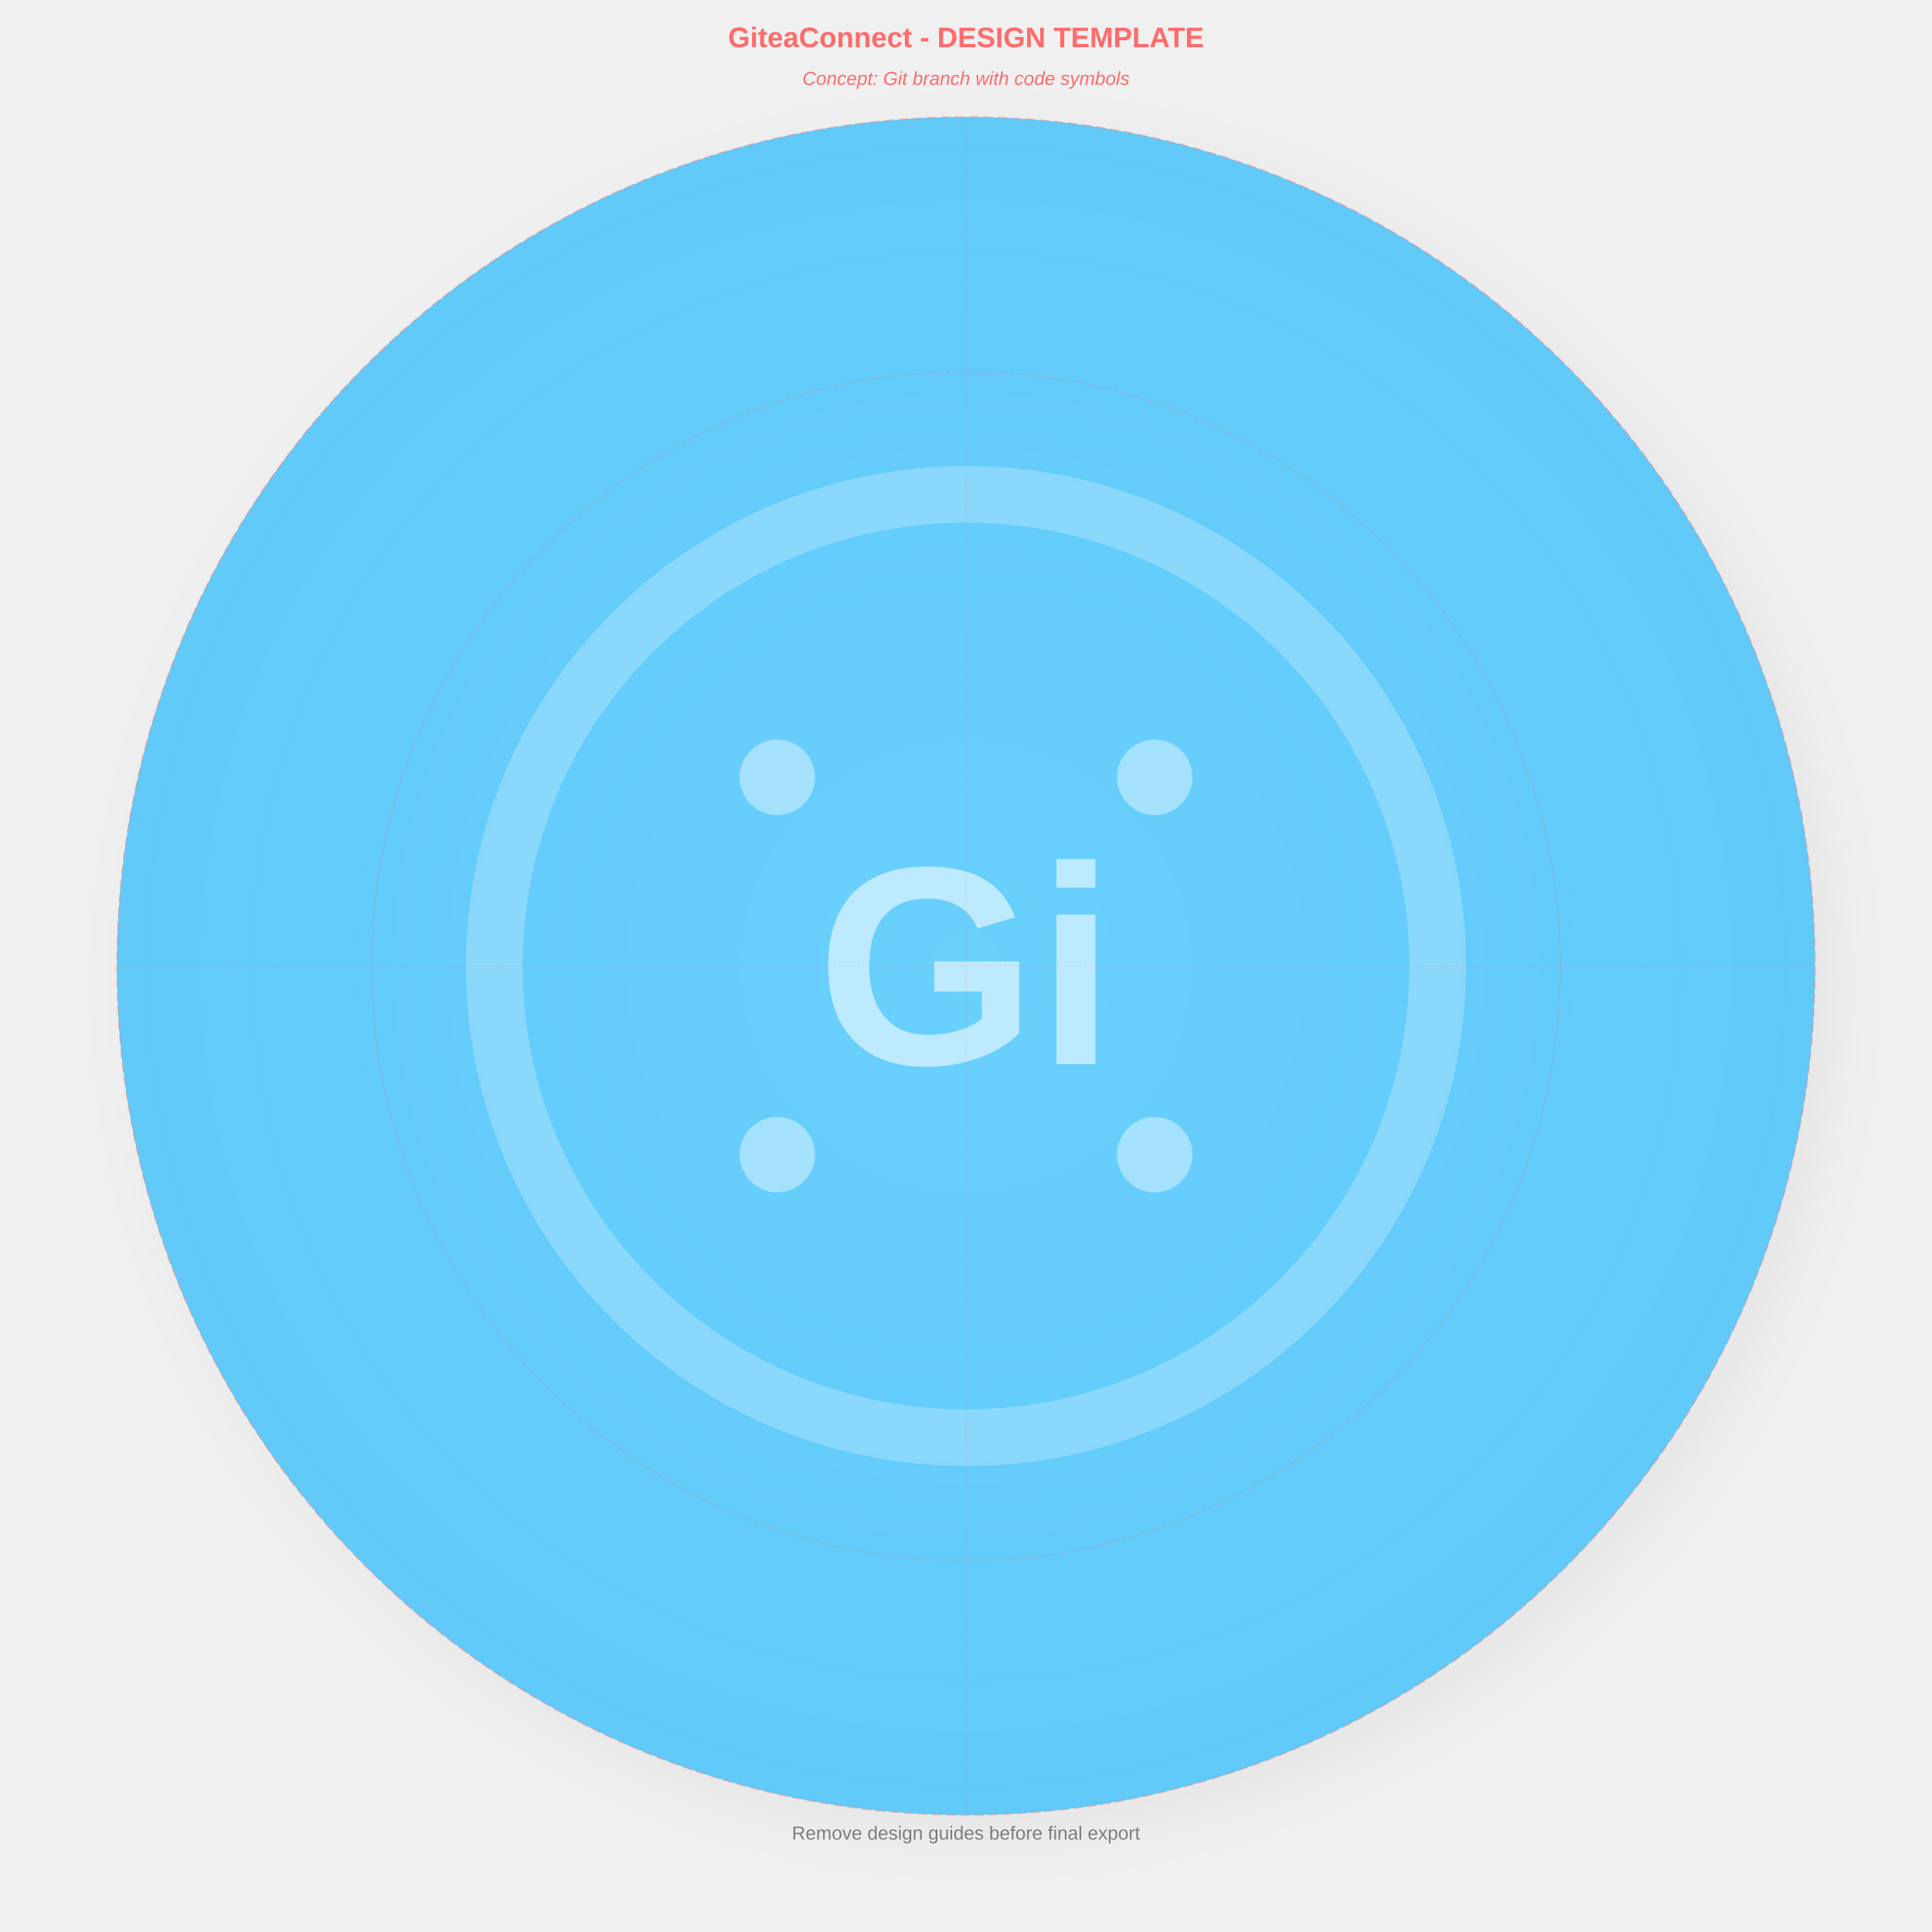
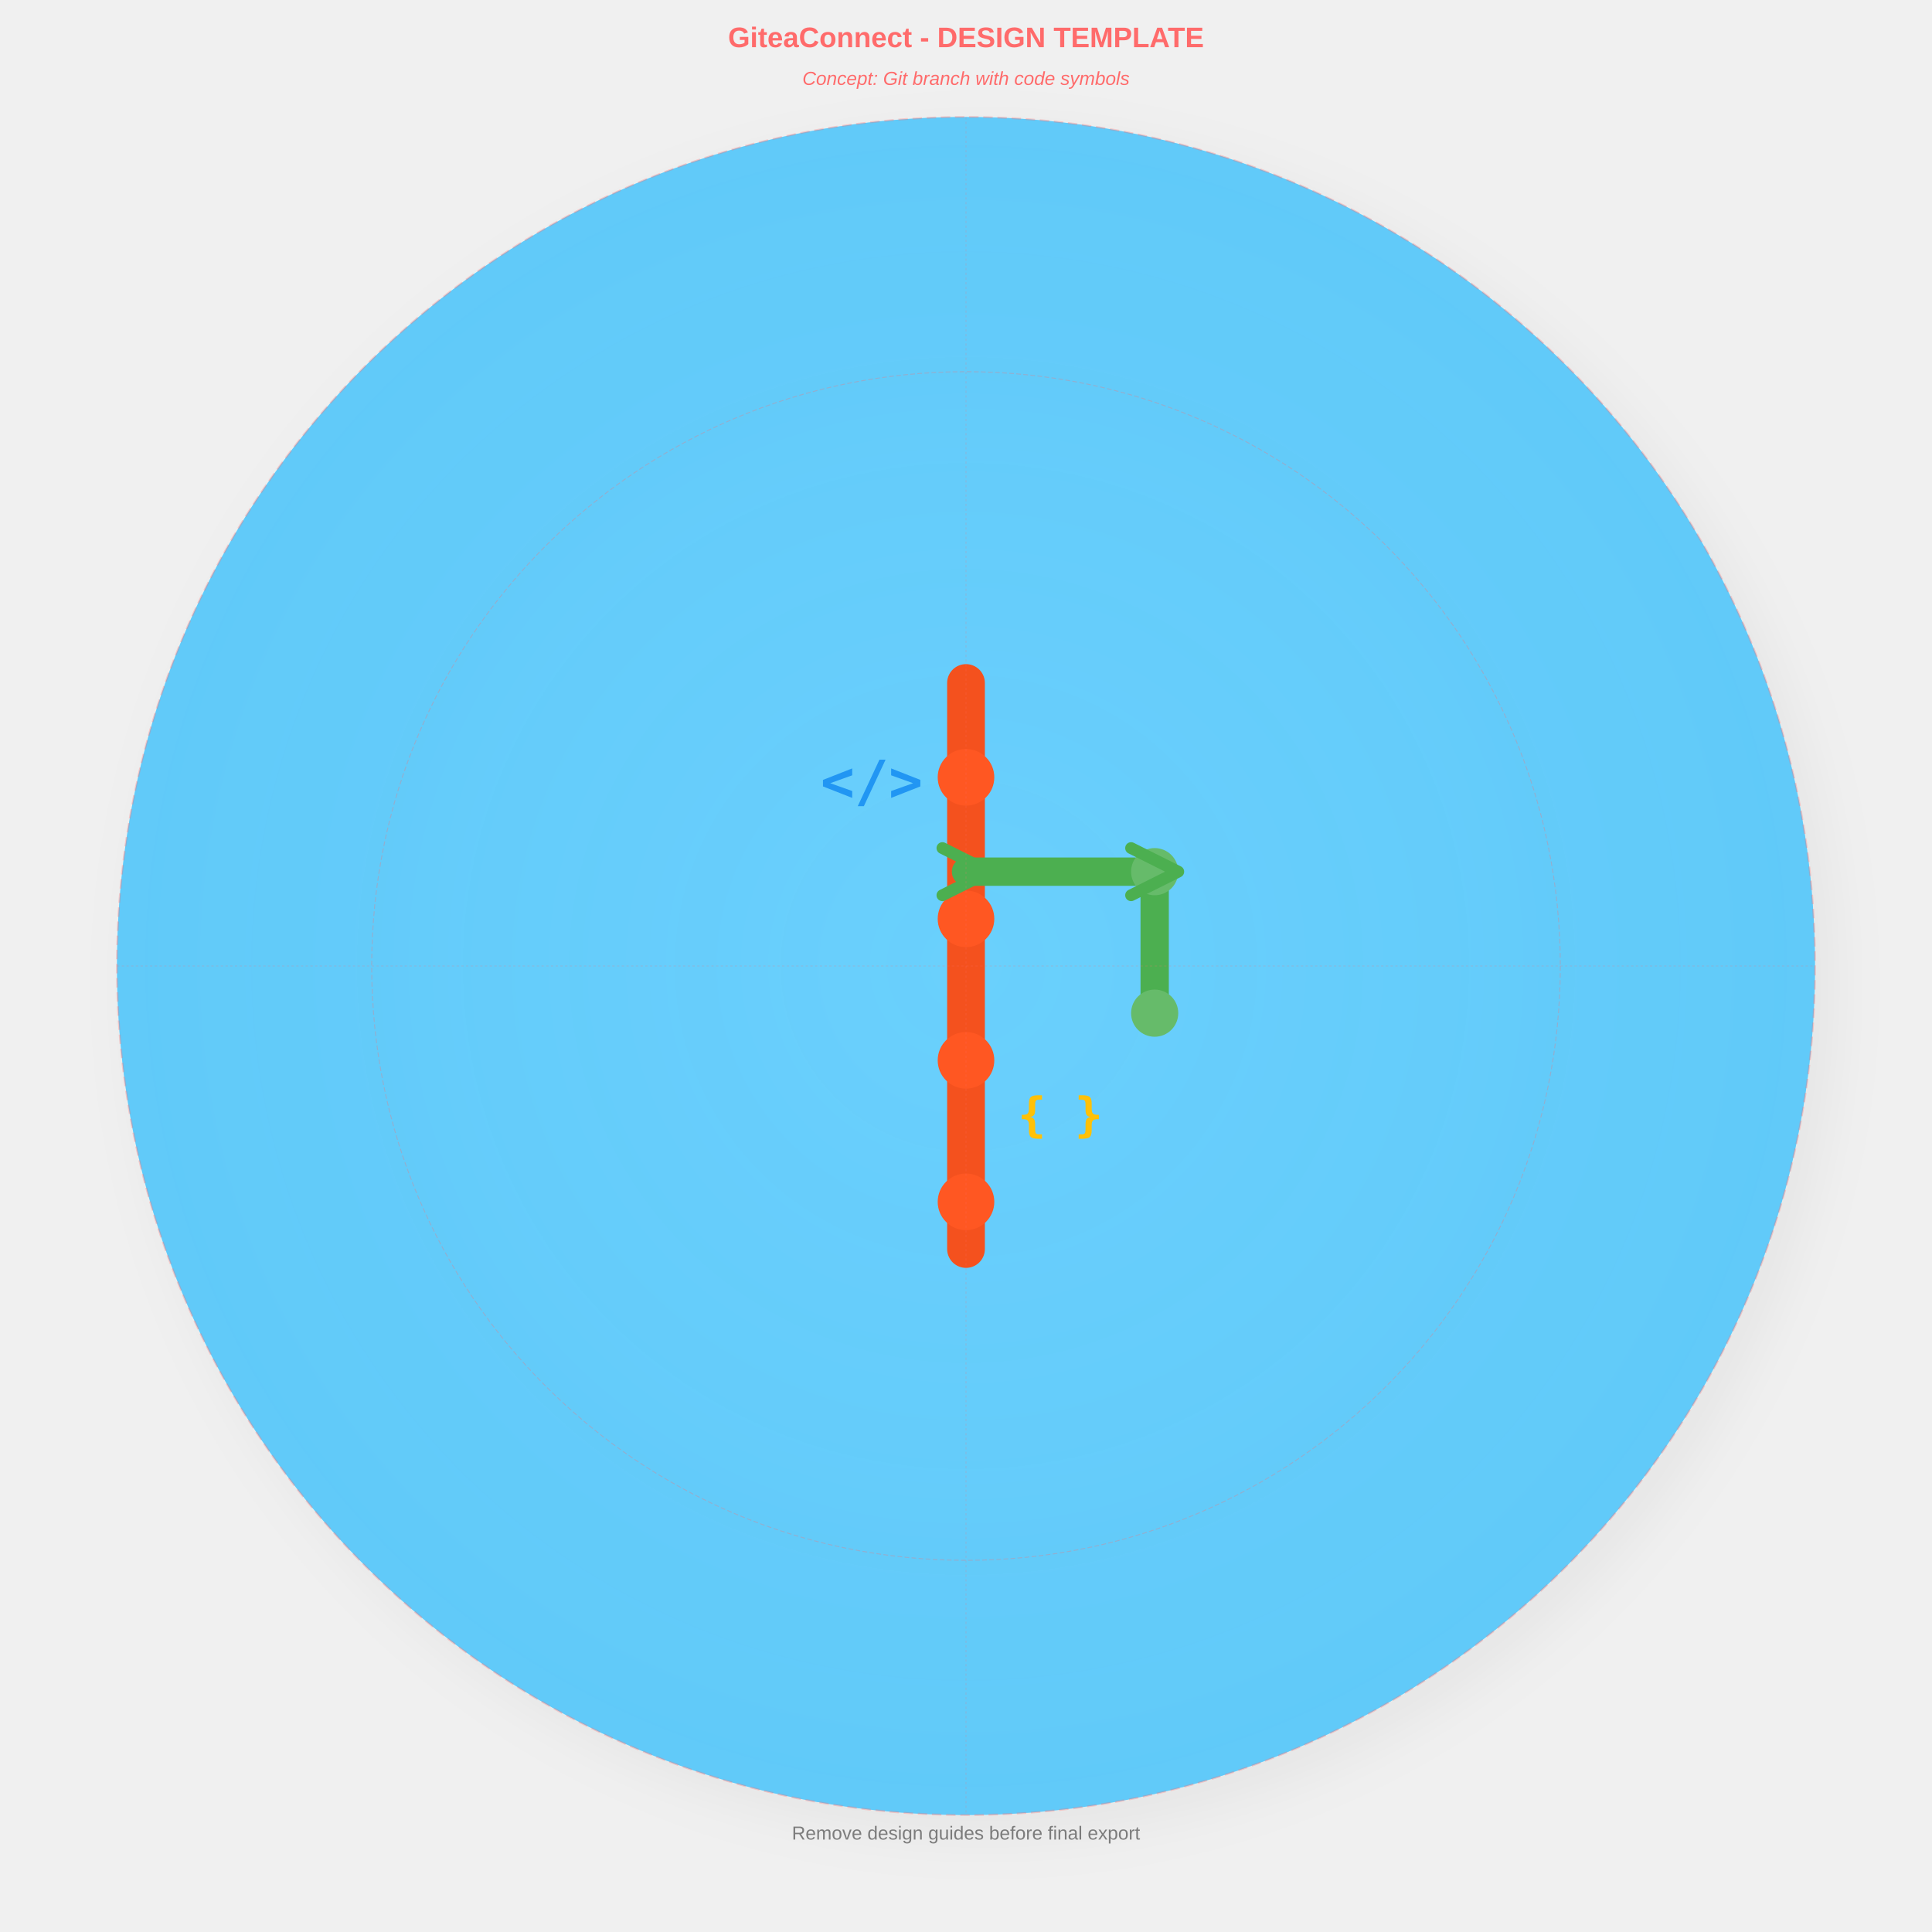
<svg xmlns="http://www.w3.org/2000/svg" width="4096" height="4096" viewBox="0 0 4096 4096">
  <defs>
    <circle id="safe-area" cx="2048" cy="2048" r="1800" fill="none" stroke="#FF6B6B" stroke-width="4" stroke-dasharray="20,10" opacity="0.3" />
    <circle id="icon-area" cx="2048" cy="2048" r="1260" fill="none" stroke="#FF6B6B" stroke-width="2" stroke-dasharray="10,5" opacity="0.3" />
    <line id="center-vertical" x1="2048" y1="248" x2="2048" y2="3848" stroke="#FF6B6B" stroke-width="2" stroke-dasharray="5,5" opacity="0.2" />
    <line id="center-horizontal" x1="248" y1="2048" x2="3848" y2="2048" stroke="#FF6B6B" stroke-width="2" stroke-dasharray="5,5" opacity="0.2" />
  </defs>
  <g id="background">
    <defs>
      <radialGradient id="bgGradient" cx="0.5" cy="0.5" r="0.8">
        <stop offset="0%" stop-color="#6FD4FF" stop-opacity="0.95" />
        <stop offset="100%" stop-color="#4FC3F7" stop-opacity="0.9" />
      </radialGradient>
    </defs>
    <circle cx="2048" cy="2048" r="1800" fill="url(#bgGradient)" />
    <defs>
      <filter id="shadow" x="-20%" y="-20%" width="140%" height="140%">
        <feDropShadow dx="40" dy="40" stdDeviation="60" flood-color="#000000" flood-opacity="0.15" />
      </filter>
    </defs>
    <circle cx="2048" cy="2048" r="1800" fill="#4FC3F7" filter="url(#shadow)" opacity="0.3" />
  </g>
  <g id="foreground" transform="translate(2048, 2048)">
-     <g id="placeholder-icon" opacity="0.8">
-       <circle cx="0" cy="0" r="1000" fill="none" stroke="#FFFFFF" stroke-width="120" stroke-opacity="0.3" />
-       <text x="0" y="0" text-anchor="middle" dominant-baseline="central" font-family="Arial, sans-serif" font-size="600" font-weight="bold" fill="#FFFFFF" fill-opacity="0.7">
-         Gi
-       </text>
-       <circle cx="-400" cy="-400" r="80" fill="#FFFFFF" fill-opacity="0.5" />
-       <circle cx="400" cy="-400" r="80" fill="#FFFFFF" fill-opacity="0.5" />
-       <circle cx="-400" cy="400" r="80" fill="#FFFFFF" fill-opacity="0.5" />
-       <circle cx="400" cy="400" r="80" fill="#FFFFFF" fill-opacity="0.5" />
+     <g id="git-branch-icon">
+       <line x1="0" y1="-600" x2="0" y2="600" stroke="#F4511E" stroke-width="80" stroke-linecap="round" />
+       <circle cx="0" cy="-400" r="60" fill="#FF5722" />
+       <circle cx="0" cy="-100" r="60" fill="#FF5722" />
+       <circle cx="0" cy="200" r="60" fill="#FF5722" />
+       <circle cx="0" cy="500" r="60" fill="#FF5722" />
+       <line x1="0" y1="-200" x2="400" y2="-200" stroke="#4CAF50" stroke-width="60" stroke-linecap="round" />
+       <line x1="400" y1="-200" x2="400" y2="100" stroke="#4CAF50" stroke-width="60" stroke-linecap="round" />
+       <circle cx="400" cy="-200" r="50" fill="#66BB6A" />
+       <circle cx="400" cy="100" r="50" fill="#66BB6A" />
+       <text x="-200" y="-350" text-anchor="middle" font-family="monospace" font-size="120" fill="#2196F3" font-weight="bold">&lt;/&gt;</text>
+       <text x="200" y="350" text-anchor="middle" font-family="monospace" font-size="100" fill="#FFC107" font-weight="bold">{ }</text>
+       <path d="M-50,-250 L50,-200 L-50,-150" stroke="#4CAF50" stroke-width="25" fill="none" stroke-linecap="round" stroke-linejoin="round" />
+       <path d="M350,-250 L450,-200 L350,-150" stroke="#4CAF50" stroke-width="25" fill="none" stroke-linecap="round" stroke-linejoin="round" />
    </g>
  </g>
  <g id="design-guides">
    <use href="#safe-area" />
    <use href="#icon-area" />
    <use href="#center-vertical" />
    <use href="#center-horizontal" />
    <text x="2048" y="100" text-anchor="middle" font-family="Arial, sans-serif" font-size="60" fill="#FF6B6B" font-weight="bold">
      GiteaConnect - DESIGN TEMPLATE
    </text>
    <text x="2048" y="180" text-anchor="middle" font-family="Arial, sans-serif" font-size="40" fill="#FF6B6B" font-style="italic">
      Concept: Git branch with code symbols
    </text>
    <text x="2048" y="3900" text-anchor="middle" font-family="Arial, sans-serif" font-size="40" fill="#333333" fill-opacity="0.6">
      Remove design guides before final export
    </text>
  </g>
</svg>
